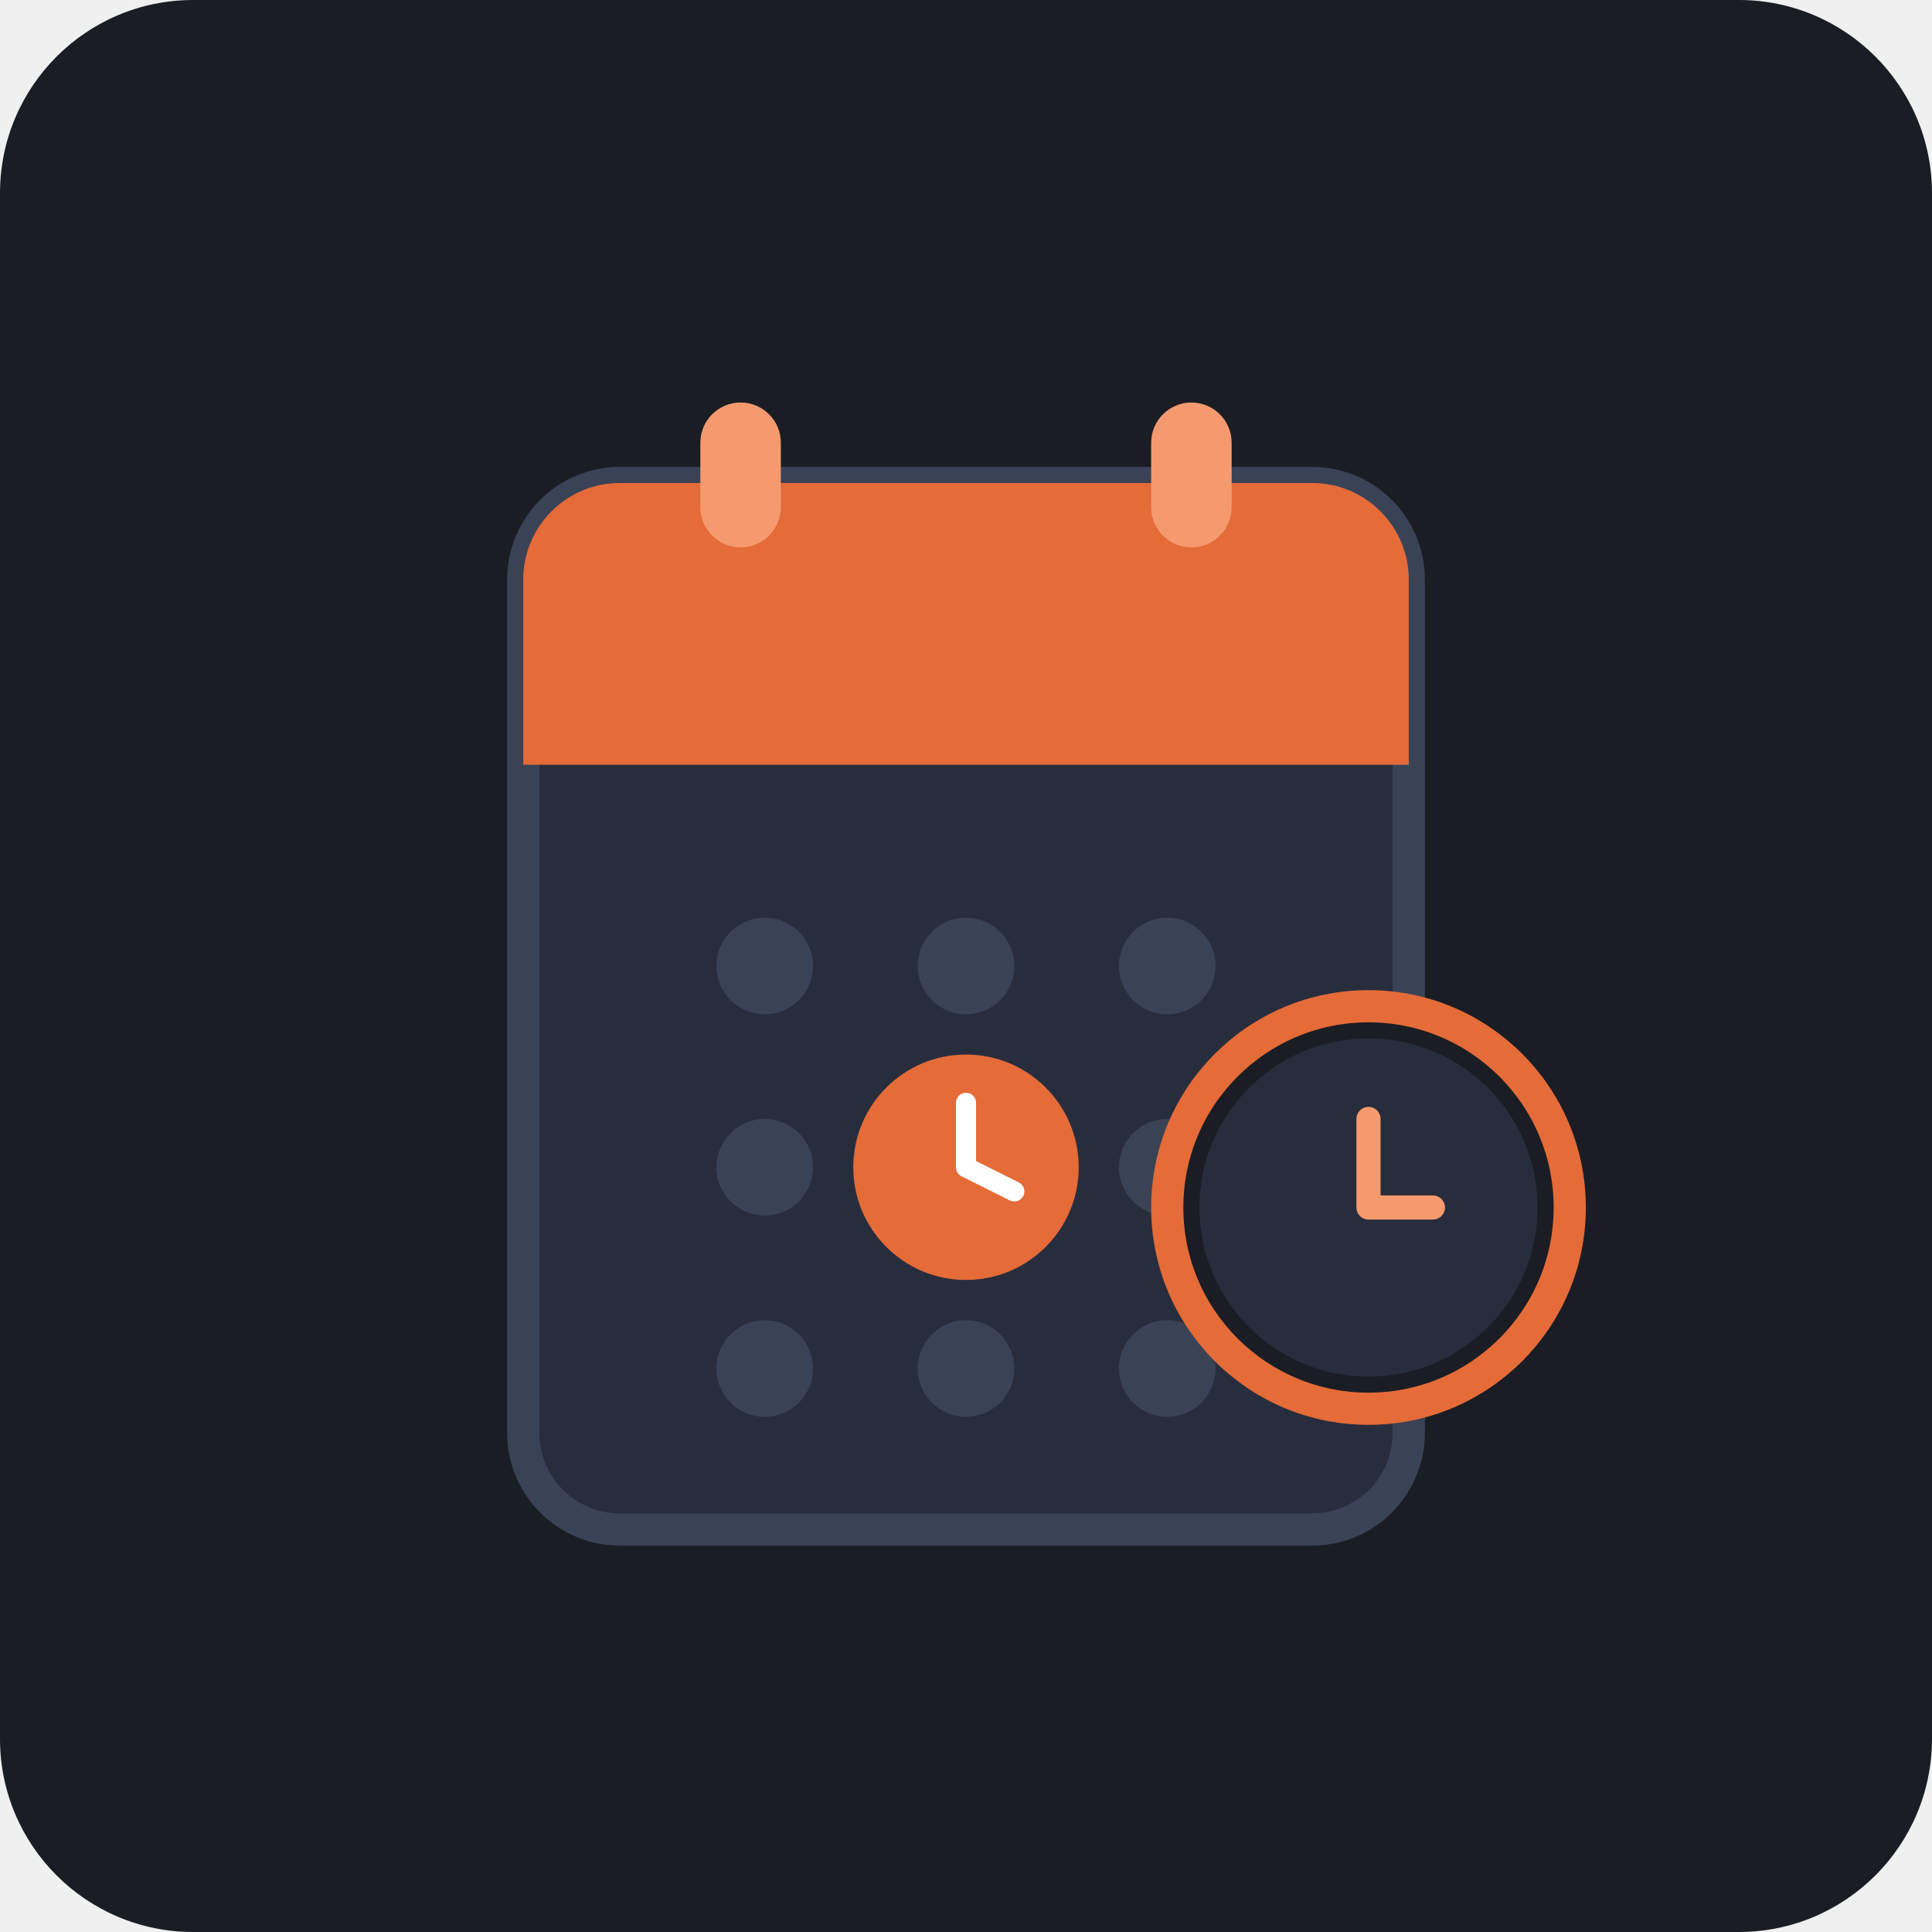
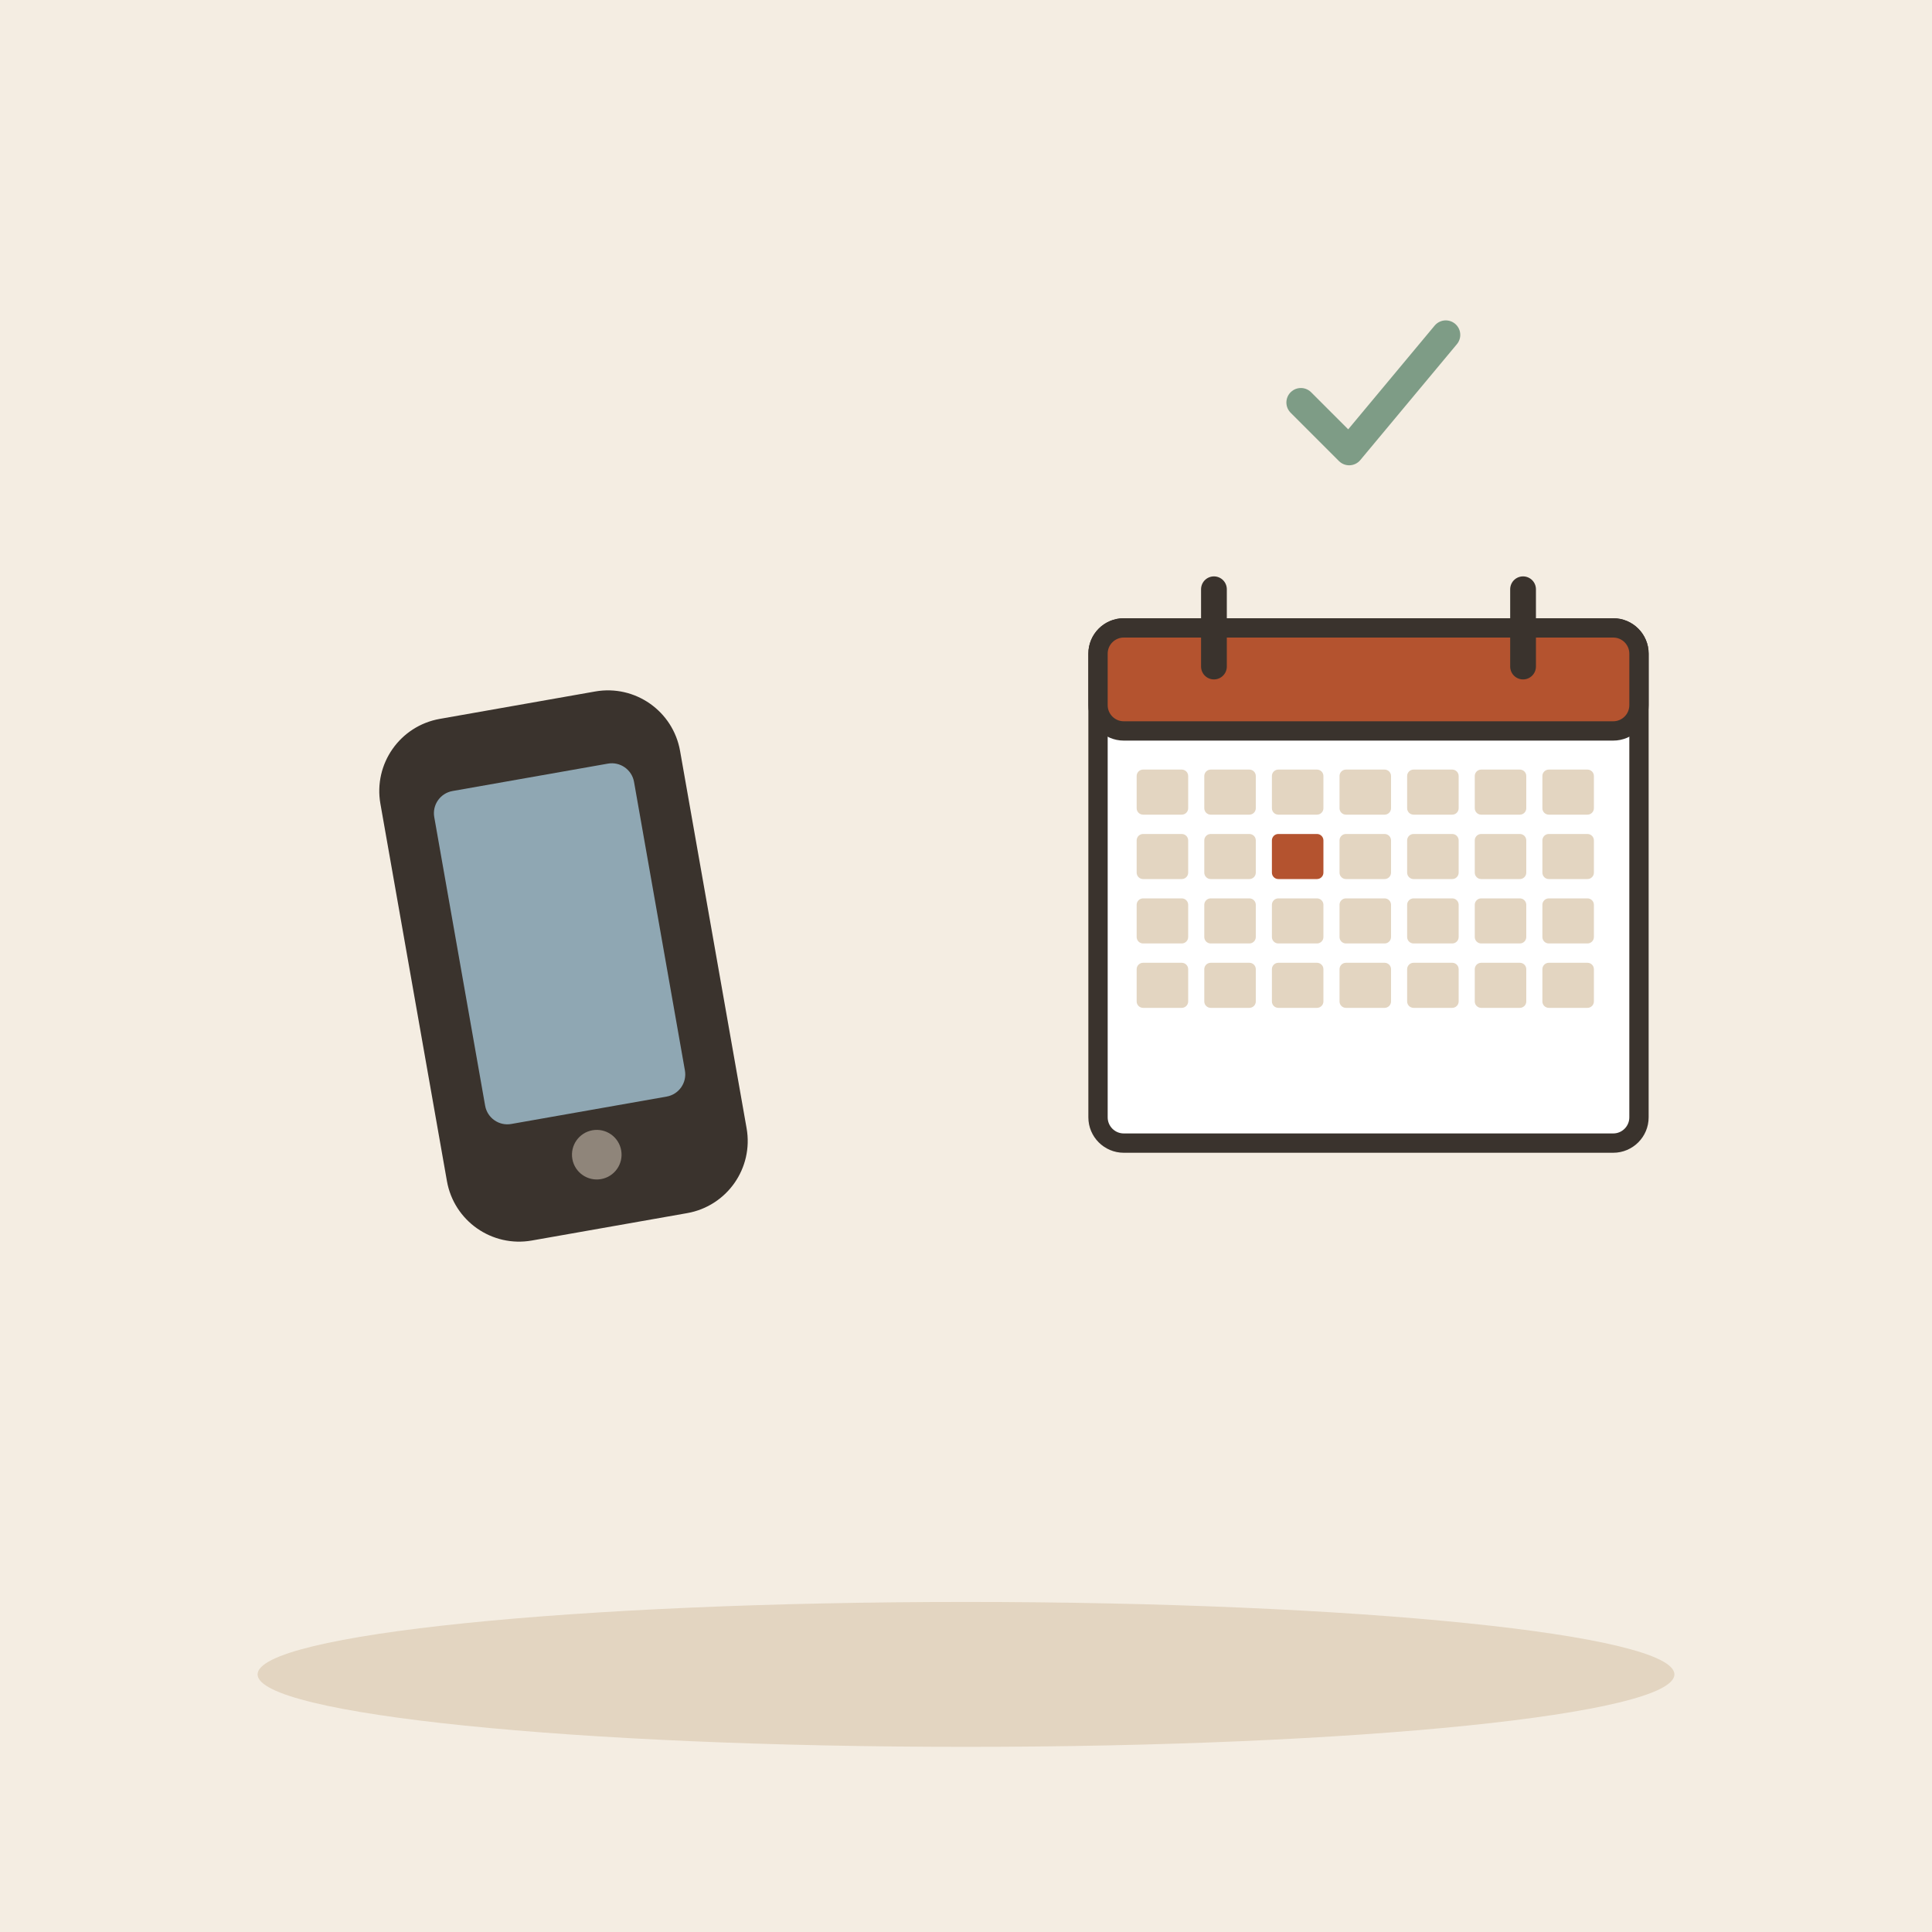
- <svg xmlns="http://www.w3.org/2000/svg" width="240" height="240" viewBox="0 0 240 240">
-   <rect width="240" height="240" rx="24" fill="#1A1D24" />
-   <g transform="translate(45, 40)">
-     <rect x="20" y="20" width="110" height="130" rx="12" fill="#282D3D" stroke="#3A4256" stroke-width="4" />
-     <path d="M 20 32 A 12 12 0 0 1 32 20 L 118 20 A 12 12 0 0 1 130 32 L 130 55 L 20 55 Z" fill="#E56B38" />
-     <rect x="42" y="10" width="10" height="18" rx="5" fill="#F49A6E" />
-     <rect x="98" y="10" width="10" height="18" rx="5" fill="#F49A6E" />
-     <circle cx="50" cy="80" r="6" fill="#3A4256" />
-     <circle cx="75" cy="80" r="6" fill="#3A4256" />
-     <circle cx="100" cy="80" r="6" fill="#3A4256" />
-     <circle cx="50" cy="105" r="6" fill="#3A4256" />
-     <circle cx="75" cy="105" r="14" fill="#E56B38" />
-     <path d="M 75 97 L 75 105 L 81 108" stroke="#FFFFFF" stroke-width="2.5" stroke-linecap="round" stroke-linejoin="round" fill="none" />
-     <circle cx="100" cy="105" r="6" fill="#3A4256" />
-     <circle cx="50" cy="130" r="6" fill="#3A4256" />
-     <circle cx="75" cy="130" r="6" fill="#3A4256" />
-     <circle cx="100" cy="130" r="6" fill="#3A4256" />
+ <svg xmlns="http://www.w3.org/2000/svg" viewBox="0 0 240 240" data-style="editorial">
+   <rect width="240" height="240" fill="#F4EDE2" />
+   <ellipse cx="120" cy="208" rx="88" ry="9" fill="#E3D5C1" />
+   <g transform="translate(70 120) rotate(-10) scale(1.4 1.4)">
+     <rect x="-12" y="-22" width="24" height="44" rx="5" fill="#3A332D" stroke="#3A332D" stroke-width="3" stroke-linecap="round" stroke-linejoin="round" />
+     <rect x="-9" y="-17" width="18" height="30" rx="2" fill="#8FA7B3" />
+     <circle cx="0" cy="17" r="2.2" fill="#8F857A" />
  </g>
-   <g transform="translate(145, 125)">
-     <circle cx="25" cy="25" r="25" fill="#1A1D24" stroke="#E56B38" stroke-width="4" />
-     <circle cx="25" cy="25" r="21" fill="#282D3D" />
-     <path d="M 25 14 L 25 25 L 33 25" stroke="#F49A6E" stroke-width="3" stroke-linecap="round" stroke-linejoin="round" fill="none" />
+   <g transform="translate(170 110) scale(0.8 0.8)">
+     <rect x="-42" y="-40" width="84" height="80" rx="4" fill="#FFFFFF" stroke="#3A332D" stroke-width="3" stroke-linecap="round" stroke-linejoin="round" />
+     <rect x="-42" y="-40" width="84" height="16" rx="4" fill="#B4532F" stroke="#3A332D" stroke-width="3" stroke-linecap="round" stroke-linejoin="round" />
+     <path d="M-24 -46L-24 -34" stroke="#3A332D" stroke-width="4" stroke-linecap="round" fill="none" />
+     <path d="M24 -46L24 -34" stroke="#3A332D" stroke-width="4" stroke-linecap="round" fill="none" />
+     <rect x="-36" y="-18" width="8" height="7" rx="1" fill="#E3D5C1" />
+     <rect x="-25.5" y="-18" width="8" height="7" rx="1" fill="#E3D5C1" />
+     <rect x="-15" y="-18" width="8" height="7" rx="1" fill="#E3D5C1" />
+     <rect x="-4.5" y="-18" width="8" height="7" rx="1" fill="#E3D5C1" />
+     <rect x="6" y="-18" width="8" height="7" rx="1" fill="#E3D5C1" />
+     <rect x="16.5" y="-18" width="8" height="7" rx="1" fill="#E3D5C1" />
+     <rect x="27" y="-18" width="8" height="7" rx="1" fill="#E3D5C1" />
+     <rect x="-36" y="-8" width="8" height="7" rx="1" fill="#E3D5C1" />
+     <rect x="-25.5" y="-8" width="8" height="7" rx="1" fill="#E3D5C1" />
+     <rect x="-15" y="-8" width="8" height="7" rx="1" fill="#B4532F" />
+     <rect x="-4.5" y="-8" width="8" height="7" rx="1" fill="#E3D5C1" />
+     <rect x="6" y="-8" width="8" height="7" rx="1" fill="#E3D5C1" />
+     <rect x="16.5" y="-8" width="8" height="7" rx="1" fill="#E3D5C1" />
+     <rect x="27" y="-8" width="8" height="7" rx="1" fill="#E3D5C1" />
+     <rect x="-36" y="2" width="8" height="7" rx="1" fill="#E3D5C1" />
+     <rect x="-25.5" y="2" width="8" height="7" rx="1" fill="#E3D5C1" />
+     <rect x="-15" y="2" width="8" height="7" rx="1" fill="#E3D5C1" />
+     <rect x="-4.5" y="2" width="8" height="7" rx="1" fill="#E3D5C1" />
+     <rect x="6" y="2" width="8" height="7" rx="1" fill="#E3D5C1" />
+     <rect x="16.5" y="2" width="8" height="7" rx="1" fill="#E3D5C1" />
+     <rect x="27" y="2" width="8" height="7" rx="1" fill="#E3D5C1" />
+     <rect x="-36" y="12" width="8" height="7" rx="1" fill="#E3D5C1" />
+     <rect x="-25.5" y="12" width="8" height="7" rx="1" fill="#E3D5C1" />
+     <rect x="-15" y="12" width="8" height="7" rx="1" fill="#E3D5C1" />
+     <rect x="-4.5" y="12" width="8" height="7" rx="1" fill="#E3D5C1" />
+     <rect x="6" y="12" width="8" height="7" rx="1" fill="#E3D5C1" />
+     <rect x="16.5" y="12" width="8" height="7" rx="1" fill="#E3D5C1" />
+     <rect x="27" y="12" width="8" height="7" rx="1" fill="#E3D5C1" />
+   </g>
+   <g transform="translate(170 50) scale(0.6 0.6)">
+     <path d="M-14 0l10 10l20 -24" fill="none" stroke="#7E9C86" stroke-width="6" stroke-linecap="round" stroke-linejoin="round" />
  </g>
</svg>
